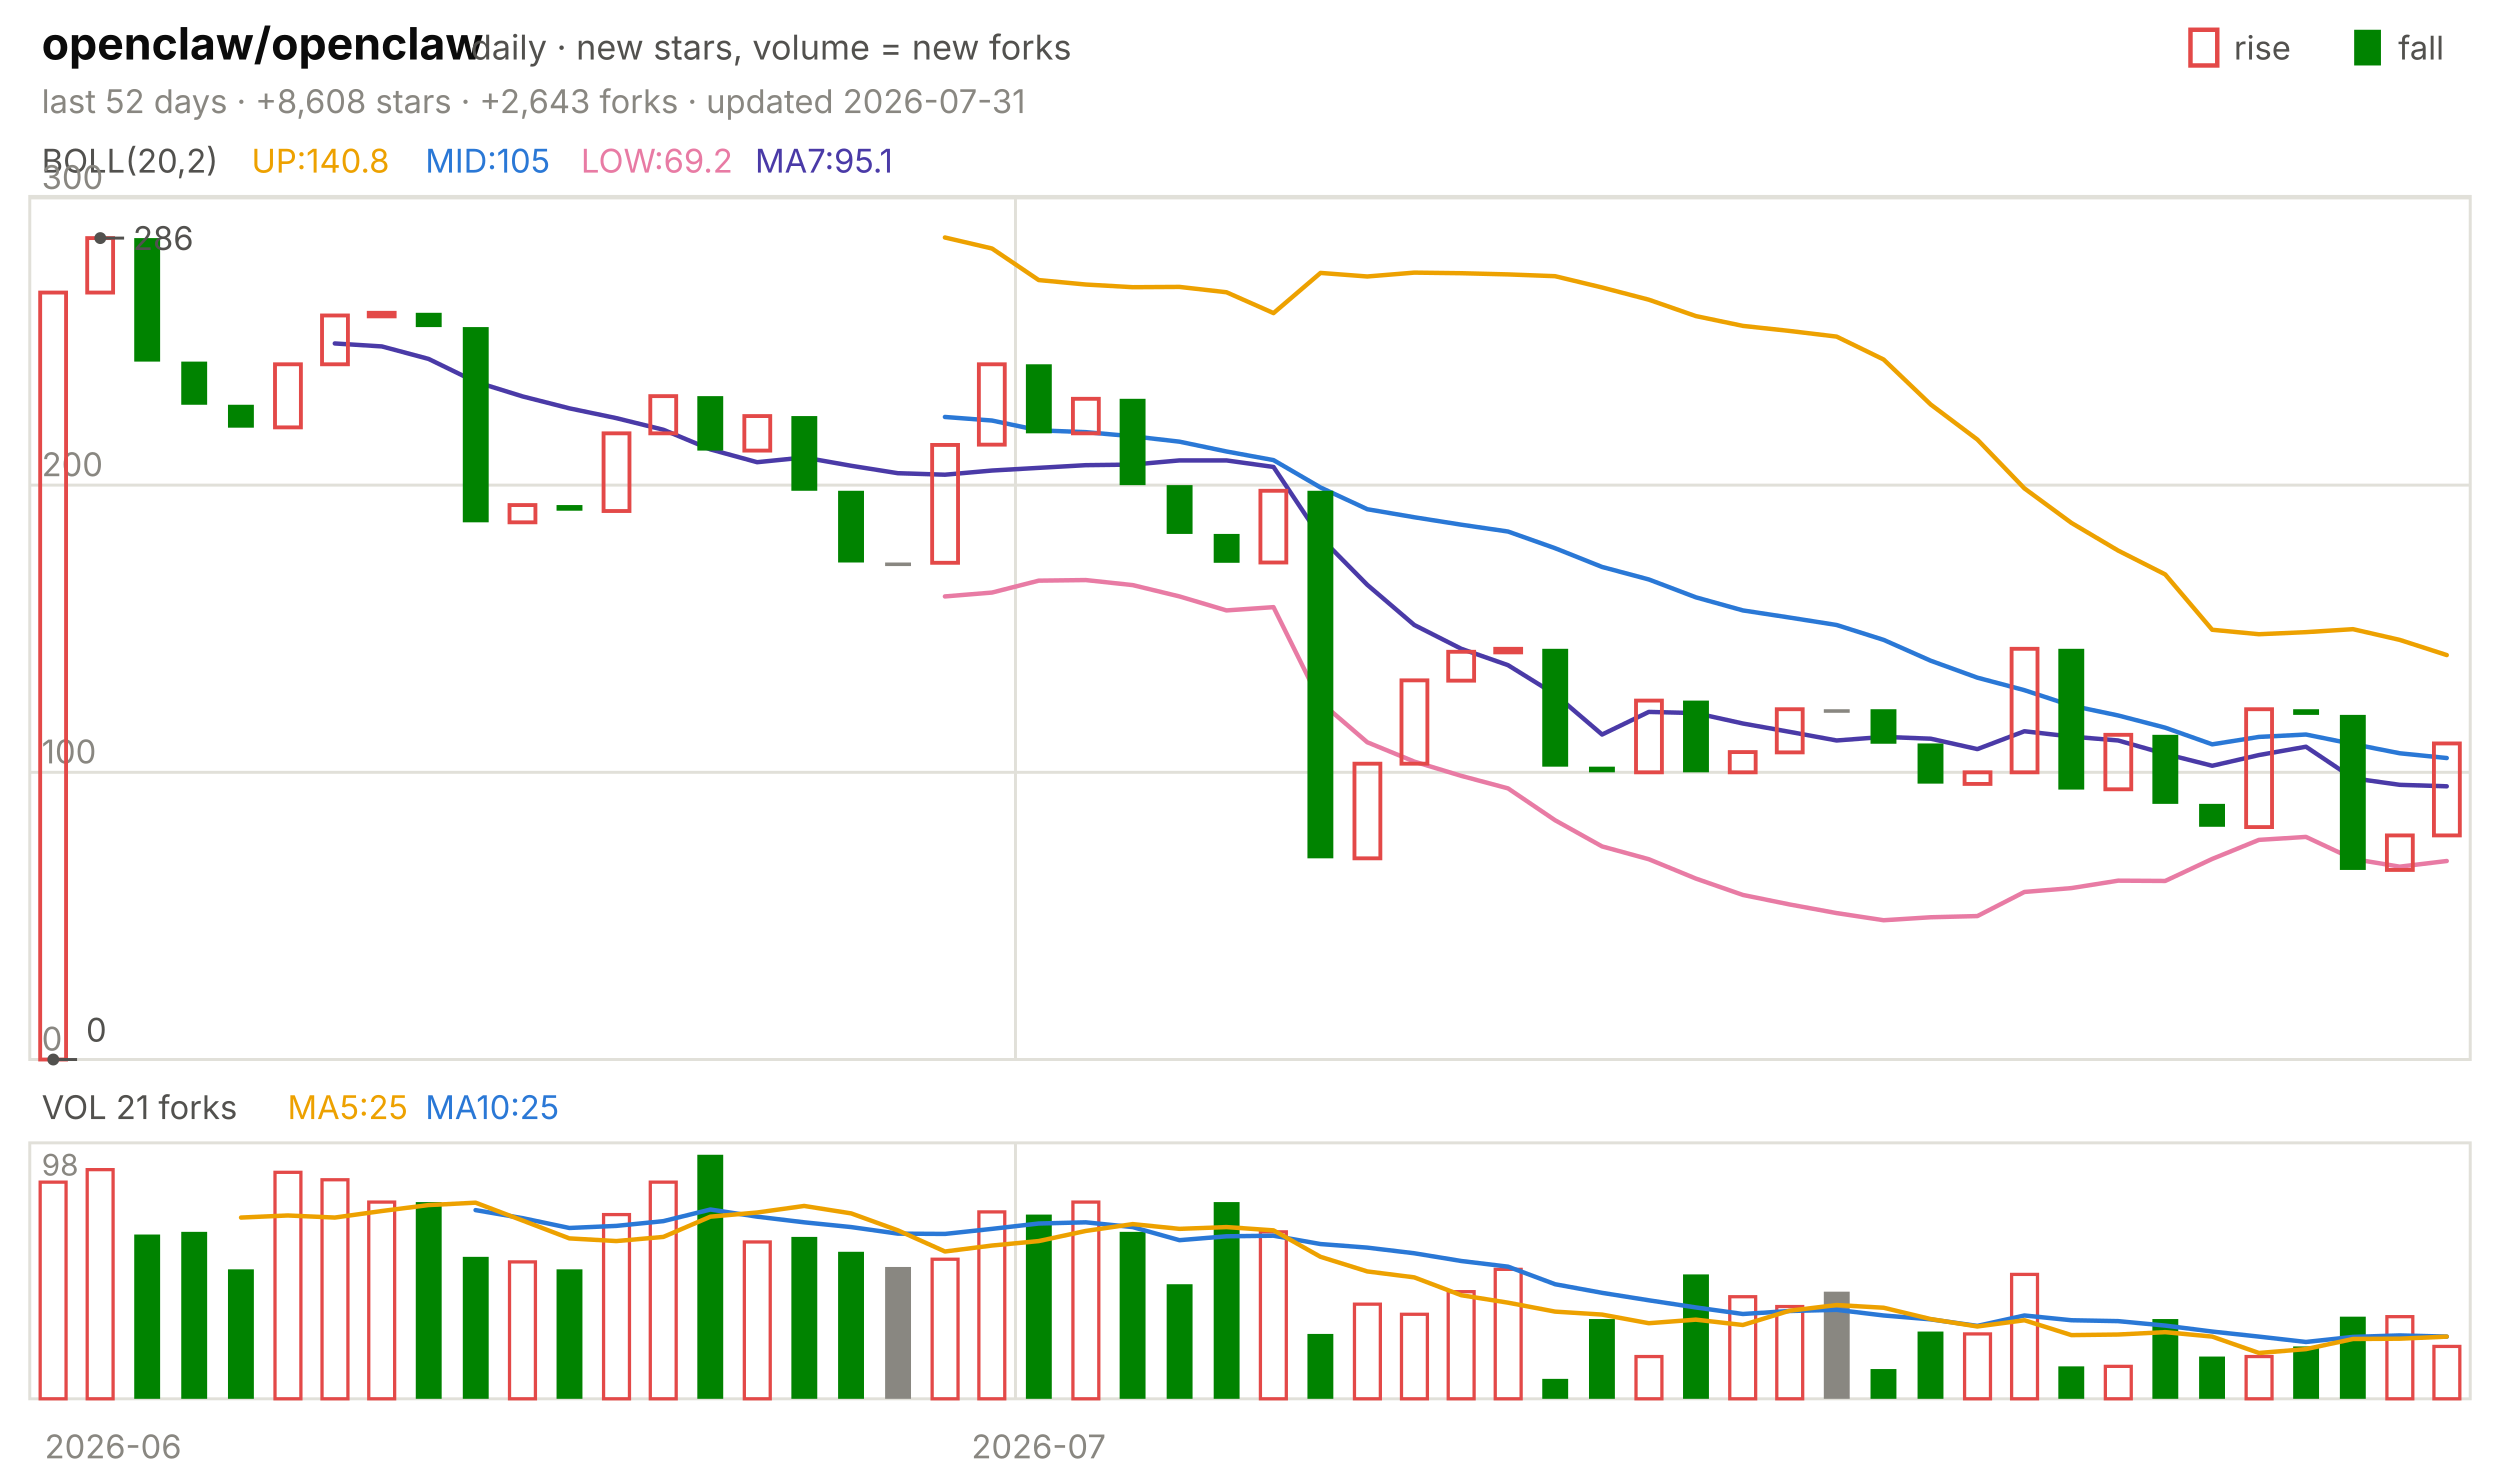
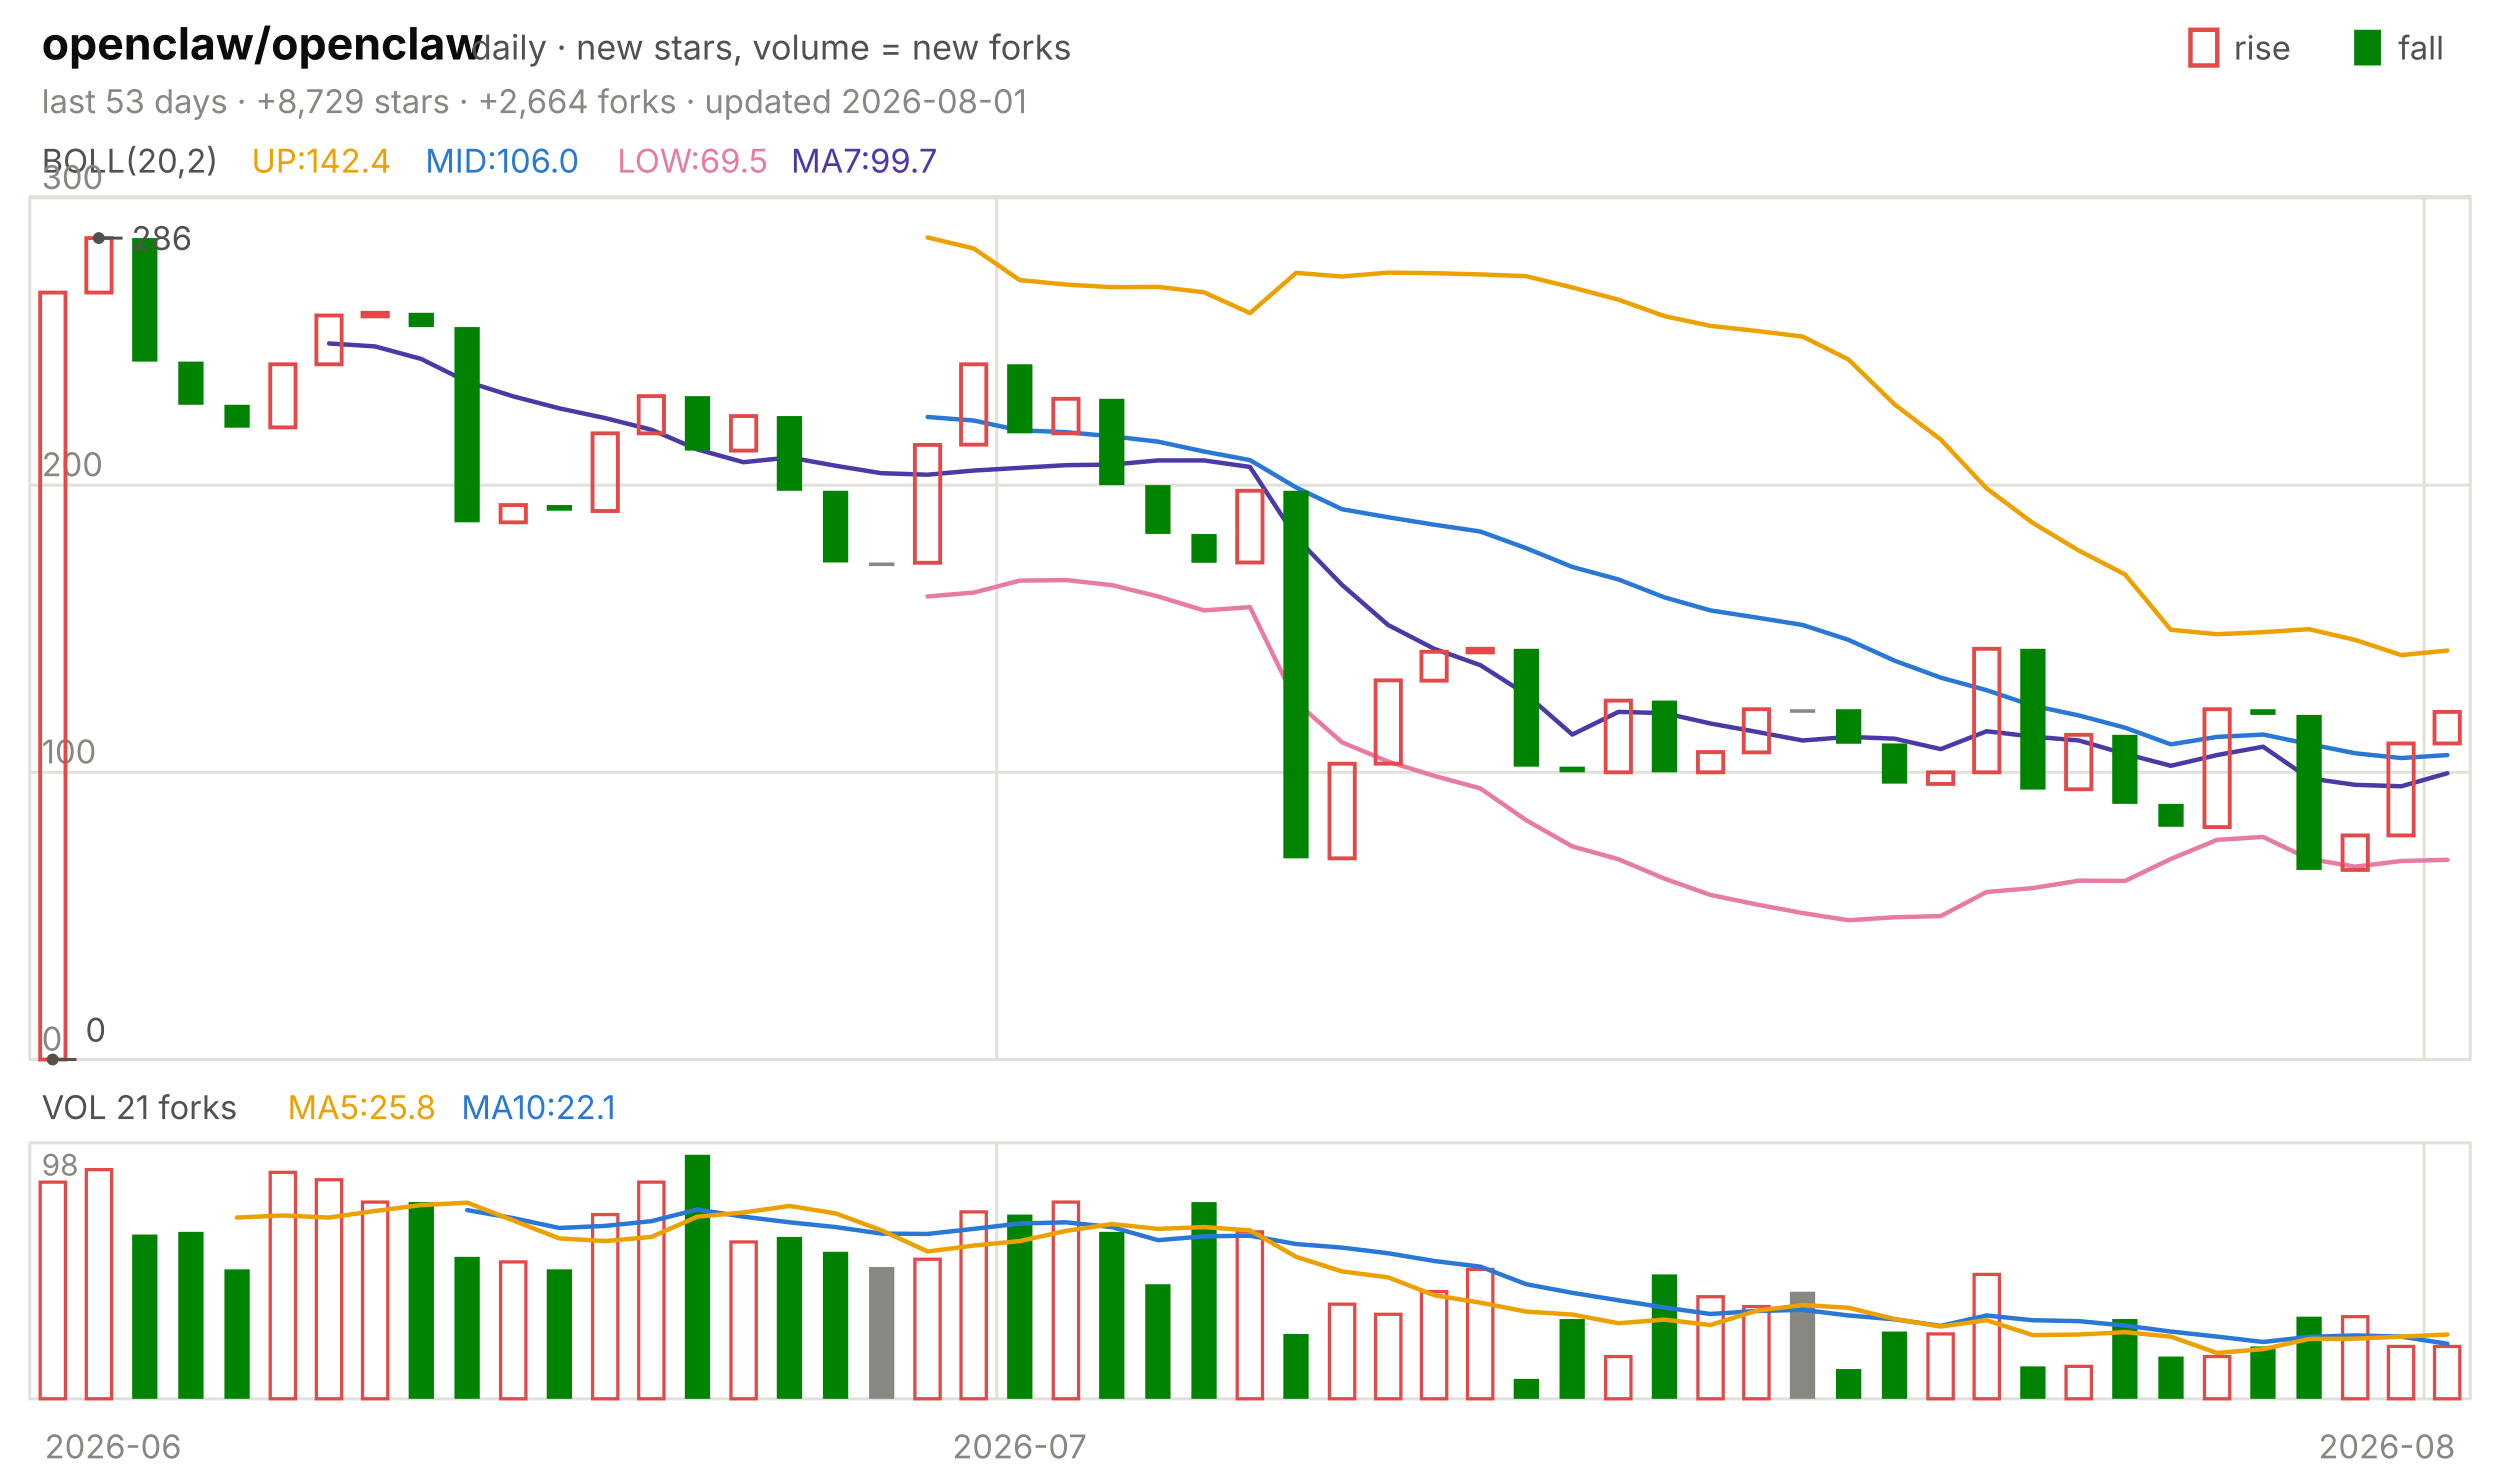
<svg xmlns="http://www.w3.org/2000/svg" viewBox="0 0 840 496" width="840" height="496" font-family="-apple-system,'Segoe UI',system-ui,sans-serif" role="img" aria-label="openclaw/openclaw candlestick chart">
  <text x="14.0" y="20.0" font-size="15" fill="#0b0b0b" font-weight="650">openclaw/openclaw</text>
  <text x="158.2" y="20.0" font-size="11.5" fill="#52514e">daily · new stars, volume = new forks</text>
  <text x="805.8" y="20.0" font-size="11.0" fill="#52514e">fall</text>
  <rect x="791" y="10" width="9" height="12" fill="#008300" />
  <text x="750.6" y="20.0" font-size="11.0" fill="#52514e">rise</text>
  <rect x="736" y="10" width="9" height="12" fill="none" stroke="#e34948" stroke-width="1.5" />
-   <text x="14.0" y="38.0" font-size="11.0" fill="#898781">last 52 days · +8,608 stars · +2,643 forks · updated 2026-07-31</text>
+   <text x="14.0" y="38.0" font-size="11.0" fill="#898781">last 53 days · +8,729 stars · +2,664 forks · updated 2026-08-01</text>
  <rect x="10" y="66" width="820" height="290" fill="none" stroke="#e1e0d9" />
  <rect x="10" y="384" width="820" height="86" fill="none" stroke="#e1e0d9" />
  <text x="38.0" y="490.0" font-size="11.0" fill="#898781" text-anchor="middle">2026-06</text>
-   <line x1="341.2" y1="66.0" x2="341.2" y2="356.0" stroke="#e1e0d9" stroke-width="1.0" />
-   <line x1="341.2" y1="384.0" x2="341.2" y2="470.0" stroke="#e1e0d9" stroke-width="1.0" />
-   <text x="349.0" y="490.0" font-size="11.0" fill="#898781" text-anchor="middle">2026-07</text>
+   <line x1="334.9" y1="66.0" x2="334.9" y2="356.0" stroke="#e1e0d9" stroke-width="1.0" />
+   <line x1="334.9" y1="384.0" x2="334.9" y2="470.0" stroke="#e1e0d9" stroke-width="1.0" />
+   <text x="342.6" y="490.0" font-size="11.0" fill="#898781" text-anchor="middle">2026-07</text>
+   <line x1="814.5" y1="66.0" x2="814.5" y2="356.0" stroke="#e1e0d9" stroke-width="1.0" />
+   <line x1="814.5" y1="384.0" x2="814.5" y2="470.0" stroke="#e1e0d9" stroke-width="1.0" />
+   <text x="802.0" y="490.0" font-size="11.0" fill="#898781" text-anchor="middle">2026-08</text>
  <text x="14.0" y="58.0" font-size="11.0" fill="#52514e">BOLL(20,2)</text>
-   <text x="84.5" y="58.0" font-size="11.0" fill="#eda100">UP:140.8</text>
-   <text x="142.9" y="58.0" font-size="11.0" fill="#2a78d6">MID:105</text>
-   <text x="195.2" y="58.0" font-size="11.0" fill="#e87ba4">LOW:69.2</text>
-   <text x="253.7" y="58.0" font-size="11.0" fill="#4a3aa7">MA7:95.1</text>
+   <text x="84.5" y="58.0" font-size="11.0" fill="#eda100">UP:142.4</text>
+   <text x="142.9" y="58.0" font-size="11.0" fill="#2a78d6">MID:106.0</text>
+   <text x="207.4" y="58.0" font-size="11.0" fill="#e87ba4">LOW:69.5</text>
+   <text x="265.8" y="58.0" font-size="11.0" fill="#4a3aa7">MA7:99.7</text>
  <line x1="10.0" y1="356.0" x2="830.0" y2="356.0" stroke="#e1e0d9" stroke-width="1.0" />
  <text x="14.0" y="353.0" font-size="11.0" fill="#898781">0</text>
  <line x1="10.0" y1="259.5" x2="830.0" y2="259.5" stroke="#e1e0d9" stroke-width="1.0" />
  <text x="14.0" y="256.5" font-size="11.0" fill="#898781">100</text>
  <line x1="10.0" y1="163.0" x2="830.0" y2="163.0" stroke="#e1e0d9" stroke-width="1.0" />
  <text x="14.0" y="160.0" font-size="11.0" fill="#898781">200</text>
  <line x1="10.0" y1="66.5" x2="830.0" y2="66.5" stroke="#e1e0d9" stroke-width="1.0" />
  <text x="14.0" y="63.5" font-size="11.0" fill="#898781">300</text>
-   <polyline points="317.5,79.8 333.3,83.5 349.0,94.1 364.8,95.6 380.6,96.5 396.3,96.4 412.1,98.2 427.9,105.2 443.7,91.7 459.4,92.9 475.2,91.6 491.0,91.8 506.7,92.2 522.5,92.8 538.3,96.6 554.0,100.7 569.8,106.2 585.6,109.5 601.3,111.2 617.1,113.1 632.9,120.8 648.7,135.9 664.4,147.7 680.2,164.1 696.0,175.7 711.7,185.0 727.5,193.0 743.3,211.6 759.0,213.1 774.8,212.4 790.6,211.4 806.3,215.0 822.1,220.1" fill="none" stroke="#eda100" stroke-width="1.5" stroke-linejoin="round" stroke-linecap="round" />
-   <polyline points="317.5,140.1 333.3,141.3 349.0,144.6 364.8,145.2 380.6,146.6 396.3,148.4 412.1,151.7 427.9,154.6 443.7,163.8 459.4,171.1 475.2,173.8 491.0,176.3 506.7,178.6 522.5,184.2 538.3,190.5 554.0,194.7 569.8,200.7 585.6,205.1 601.3,207.5 617.1,210.0 632.9,215.0 648.7,222.0 664.4,227.7 680.2,231.9 696.0,237.1 711.7,240.4 727.5,244.5 743.3,250.1 759.0,247.6 774.8,246.8 790.6,250.0 806.3,253.1 822.1,254.7" fill="none" stroke="#2a78d6" stroke-width="1.5" stroke-linejoin="round" stroke-linecap="round" />
-   <polyline points="317.5,200.4 333.3,199.1 349.0,195.1 364.8,194.9 380.6,196.6 396.3,200.4 412.1,205.1 427.9,204.0 443.7,235.9 459.4,249.4 475.2,255.9 491.0,260.7 506.7,264.9 522.5,275.6 538.3,284.4 554.0,288.7 569.8,295.2 585.6,300.7 601.3,303.9 617.1,306.8 632.9,309.2 648.7,308.2 664.4,307.8 680.2,299.7 696.0,298.4 711.7,295.9 727.5,296.0 743.3,288.6 759.0,282.2 774.8,281.2 790.6,288.6 806.3,291.2 822.1,289.3" fill="none" stroke="#e87ba4" stroke-width="1.5" stroke-linejoin="round" stroke-linecap="round" />
-   <polyline points="112.5,115.4 128.3,116.4 144.0,120.6 159.8,128.3 175.6,133.2 191.3,137.2 207.1,140.5 222.9,144.4 238.7,151.0 254.4,155.3 270.2,153.7 286.0,156.5 301.7,159.0 317.5,159.5 333.3,158.1 349.0,157.2 364.8,156.3 380.6,156.1 396.3,154.7 412.1,154.7 427.9,156.9 443.7,180.6 459.4,196.5 475.2,210.0 491.0,218.0 506.7,223.5 522.5,233.3 538.3,246.8 554.0,239.2 569.8,239.6 585.6,243.1 601.3,245.9 617.1,248.8 632.9,247.6 648.7,248.2 664.4,251.7 680.2,245.7 696.0,247.5 711.7,248.8 727.5,253.3 743.3,257.3 759.0,253.7 774.8,250.9 790.6,261.5 806.3,263.7 822.1,264.2" fill="none" stroke="#4a3aa7" stroke-width="1.5" stroke-linejoin="round" stroke-linecap="round" />
-   <rect x="13.5" y="98.3" width="8.7" height="257.7" fill="none" stroke="#e34948" stroke-width="1.3" />
-   <rect x="29.3" y="80.0" width="8.7" height="18.3" fill="none" stroke="#e34948" stroke-width="1.3" />
-   <rect x="45.1" y="80.0" width="8.7" height="41.5" fill="#008300" />
-   <rect x="60.9" y="121.5" width="8.7" height="14.5" fill="#008300" />
-   <rect x="76.6" y="136.0" width="8.7" height="7.7" fill="#008300" />
-   <rect x="92.4" y="122.4" width="8.7" height="21.2" fill="none" stroke="#e34948" stroke-width="1.3" />
-   <rect x="108.2" y="106.0" width="8.7" height="16.4" fill="none" stroke="#e34948" stroke-width="1.3" />
-   <rect x="123.9" y="105.1" width="8.7" height="1.2" fill="none" stroke="#e34948" stroke-width="1.3" />
-   <rect x="139.7" y="105.1" width="8.7" height="4.8" fill="#008300" />
-   <rect x="155.5" y="109.9" width="8.7" height="65.6" fill="#008300" />
-   <rect x="171.2" y="169.7" width="8.7" height="5.8" fill="none" stroke="#e34948" stroke-width="1.3" />
-   <rect x="187.0" y="169.7" width="8.7" height="1.9" fill="#008300" />
-   <rect x="202.8" y="145.6" width="8.7" height="26.1" fill="none" stroke="#e34948" stroke-width="1.3" />
-   <rect x="218.5" y="133.1" width="8.7" height="12.5" fill="none" stroke="#e34948" stroke-width="1.3" />
-   <rect x="234.3" y="133.1" width="8.7" height="18.3" fill="#008300" />
-   <rect x="250.1" y="139.8" width="8.7" height="11.6" fill="none" stroke="#e34948" stroke-width="1.3" />
-   <rect x="265.9" y="139.8" width="8.7" height="25.1" fill="#008300" />
-   <rect x="281.6" y="164.9" width="8.7" height="24.1" fill="#008300" />
-   <rect x="297.4" y="189.0" width="8.7" height="1.2" fill="#898781" />
-   <rect x="313.2" y="149.5" width="8.7" height="39.6" fill="none" stroke="#e34948" stroke-width="1.3" />
-   <rect x="328.9" y="122.4" width="8.7" height="27.0" fill="none" stroke="#e34948" stroke-width="1.3" />
-   <rect x="344.7" y="122.4" width="8.7" height="23.2" fill="#008300" />
-   <rect x="360.5" y="134.0" width="8.7" height="11.6" fill="none" stroke="#e34948" stroke-width="1.3" />
-   <rect x="376.2" y="134.0" width="8.7" height="29.0" fill="#008300" />
-   <rect x="392.0" y="163.0" width="8.7" height="16.4" fill="#008300" />
-   <rect x="407.8" y="179.4" width="8.7" height="9.7" fill="#008300" />
-   <rect x="423.5" y="164.9" width="8.7" height="24.1" fill="none" stroke="#e34948" stroke-width="1.3" />
-   <rect x="439.3" y="164.9" width="8.7" height="123.5" fill="#008300" />
-   <rect x="455.1" y="256.6" width="8.7" height="31.8" fill="none" stroke="#e34948" stroke-width="1.3" />
-   <rect x="470.9" y="228.6" width="8.7" height="28.0" fill="none" stroke="#e34948" stroke-width="1.3" />
-   <rect x="486.6" y="219.0" width="8.7" height="9.7" fill="none" stroke="#e34948" stroke-width="1.3" />
-   <rect x="502.4" y="218.0" width="8.7" height="1.2" fill="none" stroke="#e34948" stroke-width="1.3" />
-   <rect x="518.2" y="218.0" width="8.7" height="39.6" fill="#008300" />
-   <rect x="533.9" y="257.6" width="8.7" height="1.9" fill="#008300" />
-   <rect x="549.7" y="235.4" width="8.7" height="24.1" fill="none" stroke="#e34948" stroke-width="1.3" />
-   <rect x="565.5" y="235.4" width="8.7" height="24.1" fill="#008300" />
-   <rect x="581.2" y="252.7" width="8.7" height="6.8" fill="none" stroke="#e34948" stroke-width="1.3" />
-   <rect x="597.0" y="238.3" width="8.7" height="14.5" fill="none" stroke="#e34948" stroke-width="1.3" />
-   <rect x="612.8" y="238.3" width="8.7" height="1.2" fill="#898781" />
-   <rect x="628.5" y="238.3" width="8.7" height="11.6" fill="#008300" />
-   <rect x="644.3" y="249.8" width="8.7" height="13.5" fill="#008300" />
-   <rect x="660.1" y="259.5" width="8.7" height="3.9" fill="none" stroke="#e34948" stroke-width="1.3" />
-   <rect x="675.9" y="218.0" width="8.7" height="41.5" fill="none" stroke="#e34948" stroke-width="1.3" />
-   <rect x="691.6" y="218.0" width="8.7" height="47.3" fill="#008300" />
-   <rect x="707.4" y="246.9" width="8.7" height="18.3" fill="none" stroke="#e34948" stroke-width="1.3" />
-   <rect x="723.2" y="246.9" width="8.7" height="23.2" fill="#008300" />
-   <rect x="738.9" y="270.1" width="8.7" height="7.7" fill="#008300" />
-   <rect x="754.7" y="238.3" width="8.7" height="39.6" fill="none" stroke="#e34948" stroke-width="1.3" />
-   <rect x="770.5" y="238.3" width="8.7" height="1.9" fill="#008300" />
-   <rect x="786.2" y="240.2" width="8.7" height="52.1" fill="#008300" />
-   <rect x="802.0" y="280.7" width="8.7" height="11.6" fill="none" stroke="#e34948" stroke-width="1.3" />
-   <rect x="817.8" y="249.8" width="8.7" height="30.9" fill="none" stroke="#e34948" stroke-width="1.3" />
-   <circle cx="33.7" cy="80.0" r="2" fill="#52514e" />
-   <line x1="33.7" y1="80.0" x2="41.7" y2="80.0" stroke="#52514e" stroke-width="1.0" />
-   <text x="44.7" y="84.0" font-size="11.0" fill="#52514e">286</text>
-   <circle cx="17.9" cy="356.0" r="2" fill="#52514e" />
-   <line x1="17.9" y1="356.0" x2="25.9" y2="356.0" stroke="#52514e" stroke-width="1.0" />
-   <text x="28.9" y="350.0" font-size="11.0" fill="#52514e">0</text>
+   <polyline points="311.7,79.8 327.2,83.5 342.6,94.1 358.1,95.6 373.6,96.5 389.1,96.4 404.5,98.2 420.0,105.2 435.5,91.7 450.9,92.9 466.4,91.6 481.9,91.8 497.4,92.2 512.8,92.8 528.3,96.6 543.8,100.7 559.2,106.2 574.7,109.5 590.2,111.2 605.7,113.1 621.1,120.8 636.6,135.9 652.1,147.7 667.5,164.1 683.0,175.7 698.5,185.0 714.0,193.0 729.4,211.6 744.9,213.1 760.4,212.4 775.8,211.4 791.3,215.0 806.8,220.1 822.3,218.6" fill="none" stroke="#eda100" stroke-width="1.5" stroke-linejoin="round" stroke-linecap="round" />
+   <polyline points="311.7,140.1 327.2,141.3 342.6,144.6 358.1,145.2 373.6,146.6 389.1,148.4 404.5,151.7 420.0,154.6 435.5,163.8 450.9,171.1 466.4,173.8 481.9,176.3 497.4,178.6 512.8,184.2 528.3,190.5 543.8,194.7 559.2,200.7 574.7,205.1 590.2,207.5 605.7,210.0 621.1,215.0 636.6,222.0 652.1,227.7 667.5,231.9 683.0,237.1 698.5,240.4 714.0,244.5 729.4,250.1 744.9,247.6 760.4,246.8 775.8,250.0 791.3,253.1 806.8,254.7 822.3,253.7" fill="none" stroke="#2a78d6" stroke-width="1.5" stroke-linejoin="round" stroke-linecap="round" />
+   <polyline points="311.7,200.4 327.2,199.1 342.6,195.1 358.1,194.9 373.6,196.6 389.1,200.4 404.5,205.1 420.0,204.0 435.5,235.9 450.9,249.4 466.4,255.9 481.9,260.7 497.4,264.9 512.8,275.6 528.3,284.4 543.8,288.7 559.2,295.2 574.7,300.7 590.2,303.9 605.7,306.8 621.1,309.2 636.6,308.2 652.1,307.8 667.5,299.7 683.0,298.4 698.5,295.9 714.0,296.0 729.4,288.6 744.9,282.2 760.4,281.2 775.8,288.6 791.3,291.2 806.8,289.3 822.3,288.9" fill="none" stroke="#e87ba4" stroke-width="1.5" stroke-linejoin="round" stroke-linecap="round" />
+   <polyline points="110.6,115.4 126.0,116.4 141.5,120.6 157.0,128.3 172.5,133.2 187.9,137.2 203.4,140.5 218.9,144.4 234.3,151.0 249.8,155.3 265.3,153.7 280.8,156.5 296.2,159.0 311.7,159.5 327.2,158.1 342.6,157.2 358.1,156.3 373.6,156.1 389.1,154.7 404.5,154.7 420.0,156.9 435.5,180.6 450.9,196.5 466.4,210.0 481.9,218.0 497.4,223.5 512.8,233.3 528.3,246.8 543.8,239.2 559.2,239.6 574.7,243.1 590.2,245.9 605.7,248.8 621.1,247.6 636.6,248.2 652.1,251.7 667.5,245.7 683.0,247.5 698.5,248.8 714.0,253.3 729.4,257.3 744.9,253.7 760.4,250.9 775.8,261.5 791.3,263.7 806.8,264.2 822.3,259.8" fill="none" stroke="#4a3aa7" stroke-width="1.5" stroke-linejoin="round" stroke-linecap="round" />
+   <rect x="13.5" y="98.3" width="8.5" height="257.7" fill="none" stroke="#e34948" stroke-width="1.3" />
+   <rect x="29.0" y="80.0" width="8.5" height="18.3" fill="none" stroke="#e34948" stroke-width="1.3" />
+   <rect x="44.4" y="80.0" width="8.5" height="41.5" fill="#008300" />
+   <rect x="59.9" y="121.5" width="8.5" height="14.5" fill="#008300" />
+   <rect x="75.4" y="136.0" width="8.5" height="7.7" fill="#008300" />
+   <rect x="90.8" y="122.4" width="8.5" height="21.2" fill="none" stroke="#e34948" stroke-width="1.3" />
+   <rect x="106.3" y="106.0" width="8.5" height="16.4" fill="none" stroke="#e34948" stroke-width="1.3" />
+   <rect x="121.8" y="105.1" width="8.5" height="1.2" fill="none" stroke="#e34948" stroke-width="1.3" />
+   <rect x="137.3" y="105.1" width="8.5" height="4.8" fill="#008300" />
+   <rect x="152.7" y="109.9" width="8.5" height="65.6" fill="#008300" />
+   <rect x="168.2" y="169.7" width="8.5" height="5.8" fill="none" stroke="#e34948" stroke-width="1.3" />
+   <rect x="183.7" y="169.7" width="8.5" height="1.9" fill="#008300" />
+   <rect x="199.1" y="145.6" width="8.5" height="26.1" fill="none" stroke="#e34948" stroke-width="1.3" />
+   <rect x="214.6" y="133.1" width="8.5" height="12.5" fill="none" stroke="#e34948" stroke-width="1.3" />
+   <rect x="230.1" y="133.1" width="8.5" height="18.3" fill="#008300" />
+   <rect x="245.6" y="139.8" width="8.5" height="11.6" fill="none" stroke="#e34948" stroke-width="1.3" />
+   <rect x="261.0" y="139.8" width="8.5" height="25.1" fill="#008300" />
+   <rect x="276.5" y="164.9" width="8.5" height="24.1" fill="#008300" />
+   <rect x="292.0" y="189.0" width="8.5" height="1.2" fill="#898781" />
+   <rect x="307.4" y="149.5" width="8.5" height="39.6" fill="none" stroke="#e34948" stroke-width="1.3" />
+   <rect x="322.9" y="122.4" width="8.5" height="27.0" fill="none" stroke="#e34948" stroke-width="1.3" />
+   <rect x="338.4" y="122.4" width="8.5" height="23.2" fill="#008300" />
+   <rect x="353.9" y="134.0" width="8.5" height="11.6" fill="none" stroke="#e34948" stroke-width="1.3" />
+   <rect x="369.3" y="134.0" width="8.5" height="29.0" fill="#008300" />
+   <rect x="384.8" y="163.0" width="8.5" height="16.4" fill="#008300" />
+   <rect x="400.3" y="179.4" width="8.5" height="9.7" fill="#008300" />
+   <rect x="415.7" y="164.9" width="8.5" height="24.1" fill="none" stroke="#e34948" stroke-width="1.3" />
+   <rect x="431.2" y="164.9" width="8.5" height="123.5" fill="#008300" />
+   <rect x="446.7" y="256.6" width="8.5" height="31.8" fill="none" stroke="#e34948" stroke-width="1.3" />
+   <rect x="462.2" y="228.6" width="8.5" height="28.0" fill="none" stroke="#e34948" stroke-width="1.3" />
+   <rect x="477.6" y="219.0" width="8.5" height="9.7" fill="none" stroke="#e34948" stroke-width="1.3" />
+   <rect x="493.1" y="218.0" width="8.5" height="1.2" fill="none" stroke="#e34948" stroke-width="1.3" />
+   <rect x="508.6" y="218.0" width="8.5" height="39.6" fill="#008300" />
+   <rect x="524.0" y="257.6" width="8.5" height="1.9" fill="#008300" />
+   <rect x="539.5" y="235.4" width="8.5" height="24.1" fill="none" stroke="#e34948" stroke-width="1.3" />
+   <rect x="555.0" y="235.4" width="8.5" height="24.1" fill="#008300" />
+   <rect x="570.5" y="252.7" width="8.5" height="6.8" fill="none" stroke="#e34948" stroke-width="1.3" />
+   <rect x="585.9" y="238.3" width="8.5" height="14.5" fill="none" stroke="#e34948" stroke-width="1.3" />
+   <rect x="601.4" y="238.3" width="8.5" height="1.2" fill="#898781" />
+   <rect x="616.9" y="238.3" width="8.5" height="11.6" fill="#008300" />
+   <rect x="632.3" y="249.8" width="8.5" height="13.5" fill="#008300" />
+   <rect x="647.8" y="259.5" width="8.5" height="3.9" fill="none" stroke="#e34948" stroke-width="1.3" />
+   <rect x="663.3" y="218.0" width="8.5" height="41.5" fill="none" stroke="#e34948" stroke-width="1.3" />
+   <rect x="678.8" y="218.0" width="8.5" height="47.3" fill="#008300" />
+   <rect x="694.2" y="246.9" width="8.5" height="18.3" fill="none" stroke="#e34948" stroke-width="1.3" />
+   <rect x="709.7" y="246.9" width="8.5" height="23.2" fill="#008300" />
+   <rect x="725.2" y="270.1" width="8.5" height="7.7" fill="#008300" />
+   <rect x="740.7" y="238.3" width="8.5" height="39.6" fill="none" stroke="#e34948" stroke-width="1.3" />
+   <rect x="756.1" y="238.3" width="8.5" height="1.9" fill="#008300" />
+   <rect x="771.6" y="240.2" width="8.5" height="52.1" fill="#008300" />
+   <rect x="787.1" y="280.7" width="8.5" height="11.6" fill="none" stroke="#e34948" stroke-width="1.3" />
+   <rect x="802.5" y="249.8" width="8.5" height="30.9" fill="none" stroke="#e34948" stroke-width="1.3" />
+   <rect x="818.0" y="239.2" width="8.5" height="10.6" fill="none" stroke="#e34948" stroke-width="1.3" />
+   <circle cx="33.2" cy="80.0" r="2" fill="#52514e" />
+   <line x1="33.2" y1="80.0" x2="41.2" y2="80.0" stroke="#52514e" stroke-width="1.0" />
+   <text x="44.2" y="84.0" font-size="11.0" fill="#52514e">286</text>
+   <circle cx="17.7" cy="356.0" r="2" fill="#52514e" />
+   <line x1="17.7" y1="356.0" x2="25.7" y2="356.0" stroke="#52514e" stroke-width="1.0" />
+   <text x="28.7" y="350.0" font-size="11.0" fill="#52514e">0</text>
  <text x="14.0" y="376.0" font-size="11.0" fill="#52514e">VOL 21 forks</text>
-   <text x="96.6" y="376.0" font-size="11.0" fill="#eda100">MA5:25</text>
-   <text x="142.9" y="376.0" font-size="11.0" fill="#2a78d6">MA10:25</text>
+   <text x="96.6" y="376.0" font-size="11.0" fill="#eda100">MA5:25.8</text>
+   <text x="155.0" y="376.0" font-size="11.0" fill="#2a78d6">MA10:22.1</text>
  <text x="14.0" y="395.0" font-size="10" fill="#898781">98</text>
-   <rect x="13.5" y="397.2" width="8.7" height="72.8" fill="none" stroke="#e34948" stroke-width="1.1" />
-   <rect x="29.3" y="393.0" width="8.7" height="77.0" fill="none" stroke="#e34948" stroke-width="1.1" />
-   <rect x="45.1" y="414.8" width="8.7" height="55.2" fill="#008300" />
-   <rect x="60.9" y="413.9" width="8.7" height="56.1" fill="#008300" />
-   <rect x="76.6" y="426.5" width="8.7" height="43.5" fill="#008300" />
-   <rect x="92.4" y="393.9" width="8.7" height="76.1" fill="none" stroke="#e34948" stroke-width="1.1" />
-   <rect x="108.2" y="396.4" width="8.7" height="73.6" fill="none" stroke="#e34948" stroke-width="1.1" />
-   <rect x="123.9" y="403.9" width="8.7" height="66.1" fill="none" stroke="#e34948" stroke-width="1.1" />
-   <rect x="139.7" y="403.9" width="8.7" height="66.1" fill="#008300" />
-   <rect x="155.5" y="422.3" width="8.7" height="47.7" fill="#008300" />
-   <rect x="171.2" y="424.0" width="8.7" height="46.0" fill="none" stroke="#e34948" stroke-width="1.1" />
-   <rect x="187.0" y="426.5" width="8.7" height="43.5" fill="#008300" />
-   <rect x="202.8" y="408.1" width="8.7" height="61.9" fill="none" stroke="#e34948" stroke-width="1.1" />
-   <rect x="218.5" y="397.2" width="8.7" height="72.8" fill="none" stroke="#e34948" stroke-width="1.1" />
-   <rect x="234.3" y="388.0" width="8.7" height="82.0" fill="#008300" />
-   <rect x="250.1" y="417.3" width="8.7" height="52.7" fill="none" stroke="#e34948" stroke-width="1.1" />
-   <rect x="265.9" y="415.6" width="8.7" height="54.4" fill="#008300" />
-   <rect x="281.6" y="420.6" width="8.7" height="49.4" fill="#008300" />
-   <rect x="297.4" y="425.7" width="8.7" height="44.3" fill="#898781" />
-   <rect x="313.2" y="423.1" width="8.7" height="46.9" fill="none" stroke="#e34948" stroke-width="1.1" />
-   <rect x="328.9" y="407.2" width="8.7" height="62.8" fill="none" stroke="#e34948" stroke-width="1.1" />
-   <rect x="344.7" y="408.1" width="8.7" height="61.9" fill="#008300" />
-   <rect x="360.5" y="403.9" width="8.7" height="66.1" fill="none" stroke="#e34948" stroke-width="1.1" />
-   <rect x="376.2" y="413.9" width="8.7" height="56.1" fill="#008300" />
-   <rect x="392.0" y="431.5" width="8.7" height="38.5" fill="#008300" />
-   <rect x="407.8" y="403.9" width="8.7" height="66.1" fill="#008300" />
-   <rect x="423.5" y="413.9" width="8.7" height="56.1" fill="none" stroke="#e34948" stroke-width="1.1" />
-   <rect x="439.3" y="448.2" width="8.7" height="21.8" fill="#008300" />
-   <rect x="455.1" y="438.2" width="8.7" height="31.8" fill="none" stroke="#e34948" stroke-width="1.1" />
-   <rect x="470.9" y="441.6" width="8.7" height="28.4" fill="none" stroke="#e34948" stroke-width="1.1" />
-   <rect x="486.6" y="434.0" width="8.7" height="36.0" fill="none" stroke="#e34948" stroke-width="1.1" />
-   <rect x="502.4" y="426.5" width="8.7" height="43.5" fill="none" stroke="#e34948" stroke-width="1.1" />
-   <rect x="518.2" y="463.3" width="8.7" height="6.7" fill="#008300" />
-   <rect x="533.9" y="443.2" width="8.7" height="26.8" fill="#008300" />
-   <rect x="549.7" y="455.8" width="8.7" height="14.2" fill="none" stroke="#e34948" stroke-width="1.1" />
-   <rect x="565.5" y="428.2" width="8.7" height="41.8" fill="#008300" />
-   <rect x="581.2" y="435.7" width="8.7" height="34.3" fill="none" stroke="#e34948" stroke-width="1.1" />
-   <rect x="597.0" y="439.0" width="8.7" height="31.0" fill="none" stroke="#e34948" stroke-width="1.1" />
-   <rect x="612.8" y="434.0" width="8.7" height="36.0" fill="#898781" />
-   <rect x="628.5" y="460.0" width="8.7" height="10.0" fill="#008300" />
-   <rect x="644.3" y="447.4" width="8.7" height="22.6" fill="#008300" />
-   <rect x="660.1" y="448.2" width="8.7" height="21.8" fill="none" stroke="#e34948" stroke-width="1.1" />
-   <rect x="675.9" y="428.2" width="8.7" height="41.8" fill="none" stroke="#e34948" stroke-width="1.1" />
-   <rect x="691.6" y="459.1" width="8.7" height="10.9" fill="#008300" />
-   <rect x="707.4" y="459.1" width="8.7" height="10.9" fill="none" stroke="#e34948" stroke-width="1.1" />
-   <rect x="723.2" y="443.2" width="8.7" height="26.8" fill="#008300" />
-   <rect x="738.9" y="455.8" width="8.7" height="14.2" fill="#008300" />
-   <rect x="754.7" y="455.8" width="8.7" height="14.2" fill="none" stroke="#e34948" stroke-width="1.1" />
-   <rect x="770.5" y="452.4" width="8.7" height="17.6" fill="#008300" />
-   <rect x="786.2" y="442.4" width="8.7" height="27.6" fill="#008300" />
-   <rect x="802.0" y="442.4" width="8.7" height="27.6" fill="none" stroke="#e34948" stroke-width="1.1" />
-   <rect x="817.8" y="452.4" width="8.7" height="17.6" fill="none" stroke="#e34948" stroke-width="1.1" />
-   <polyline points="159.8,406.6 175.6,409.3 191.3,412.6 207.1,411.9 222.9,410.3 238.7,406.4 254.4,408.8 270.2,410.7 286.0,412.3 301.7,414.5 317.5,414.6 333.3,412.9 349.0,411.1 364.8,410.7 380.6,412.3 396.3,416.7 412.1,415.4 427.9,415.2 443.7,418.0 459.4,419.2 475.2,421.1 491.0,423.7 506.7,425.6 522.5,431.5 538.3,434.4 554.0,436.9 569.8,439.3 585.6,441.5 601.3,440.5 617.1,440.1 632.9,442.0 648.7,443.3 664.4,445.5 680.2,442.0 696.0,443.6 711.7,443.9 727.5,445.4 743.3,447.4 759.0,449.1 774.8,450.9 790.6,449.2 806.3,448.7 822.1,449.1" fill="none" stroke="#2a78d6" stroke-width="1.5" stroke-linejoin="round" stroke-linecap="round" />
-   <polyline points="81.0,409.1 96.7,408.4 112.5,409.1 128.3,406.9 144.0,404.9 159.8,404.1 175.6,410.1 191.3,416.1 207.1,417.0 222.9,415.6 238.7,408.8 254.4,407.4 270.2,405.2 286.0,407.7 301.7,413.4 317.5,420.5 333.3,418.5 349.0,417.0 364.8,413.6 380.6,411.3 396.3,412.9 412.1,412.3 427.9,413.4 443.7,422.3 459.4,427.2 475.2,429.2 491.0,435.2 506.7,437.7 522.5,440.7 538.3,441.7 554.0,444.6 569.8,443.4 585.6,445.2 601.3,440.4 617.1,438.5 632.9,439.4 648.7,443.2 664.4,445.7 680.2,443.6 696.0,448.6 711.7,448.4 727.5,447.6 743.3,449.1 759.0,454.6 774.8,453.3 790.6,449.9 806.3,449.8 822.1,449.1" fill="none" stroke="#eda100" stroke-width="1.5" stroke-linejoin="round" stroke-linecap="round" />
+   <rect x="13.5" y="397.2" width="8.5" height="72.8" fill="none" stroke="#e34948" stroke-width="1.1" />
+   <rect x="29.0" y="393.0" width="8.5" height="77.0" fill="none" stroke="#e34948" stroke-width="1.1" />
+   <rect x="44.4" y="414.8" width="8.5" height="55.2" fill="#008300" />
+   <rect x="59.9" y="413.9" width="8.5" height="56.1" fill="#008300" />
+   <rect x="75.4" y="426.5" width="8.5" height="43.5" fill="#008300" />
+   <rect x="90.8" y="393.9" width="8.5" height="76.1" fill="none" stroke="#e34948" stroke-width="1.1" />
+   <rect x="106.3" y="396.4" width="8.5" height="73.6" fill="none" stroke="#e34948" stroke-width="1.1" />
+   <rect x="121.8" y="403.9" width="8.5" height="66.1" fill="none" stroke="#e34948" stroke-width="1.1" />
+   <rect x="137.3" y="403.9" width="8.5" height="66.1" fill="#008300" />
+   <rect x="152.7" y="422.3" width="8.5" height="47.7" fill="#008300" />
+   <rect x="168.2" y="424.0" width="8.5" height="46.0" fill="none" stroke="#e34948" stroke-width="1.1" />
+   <rect x="183.7" y="426.5" width="8.5" height="43.5" fill="#008300" />
+   <rect x="199.1" y="408.1" width="8.5" height="61.9" fill="none" stroke="#e34948" stroke-width="1.1" />
+   <rect x="214.6" y="397.2" width="8.5" height="72.8" fill="none" stroke="#e34948" stroke-width="1.1" />
+   <rect x="230.1" y="388.0" width="8.5" height="82.0" fill="#008300" />
+   <rect x="245.6" y="417.3" width="8.5" height="52.7" fill="none" stroke="#e34948" stroke-width="1.1" />
+   <rect x="261.0" y="415.6" width="8.5" height="54.4" fill="#008300" />
+   <rect x="276.5" y="420.6" width="8.5" height="49.4" fill="#008300" />
+   <rect x="292.0" y="425.7" width="8.5" height="44.3" fill="#898781" />
+   <rect x="307.4" y="423.1" width="8.5" height="46.9" fill="none" stroke="#e34948" stroke-width="1.1" />
+   <rect x="322.9" y="407.2" width="8.5" height="62.8" fill="none" stroke="#e34948" stroke-width="1.1" />
+   <rect x="338.4" y="408.1" width="8.5" height="61.9" fill="#008300" />
+   <rect x="353.9" y="403.9" width="8.5" height="66.1" fill="none" stroke="#e34948" stroke-width="1.1" />
+   <rect x="369.3" y="413.9" width="8.5" height="56.1" fill="#008300" />
+   <rect x="384.8" y="431.5" width="8.5" height="38.5" fill="#008300" />
+   <rect x="400.3" y="403.9" width="8.5" height="66.1" fill="#008300" />
+   <rect x="415.7" y="413.9" width="8.5" height="56.1" fill="none" stroke="#e34948" stroke-width="1.1" />
+   <rect x="431.2" y="448.2" width="8.5" height="21.8" fill="#008300" />
+   <rect x="446.7" y="438.2" width="8.5" height="31.8" fill="none" stroke="#e34948" stroke-width="1.1" />
+   <rect x="462.2" y="441.6" width="8.5" height="28.4" fill="none" stroke="#e34948" stroke-width="1.1" />
+   <rect x="477.6" y="434.0" width="8.5" height="36.0" fill="none" stroke="#e34948" stroke-width="1.1" />
+   <rect x="493.1" y="426.5" width="8.5" height="43.5" fill="none" stroke="#e34948" stroke-width="1.1" />
+   <rect x="508.6" y="463.3" width="8.5" height="6.7" fill="#008300" />
+   <rect x="524.0" y="443.2" width="8.5" height="26.8" fill="#008300" />
+   <rect x="539.5" y="455.8" width="8.5" height="14.2" fill="none" stroke="#e34948" stroke-width="1.1" />
+   <rect x="555.0" y="428.2" width="8.5" height="41.8" fill="#008300" />
+   <rect x="570.5" y="435.7" width="8.5" height="34.3" fill="none" stroke="#e34948" stroke-width="1.1" />
+   <rect x="585.9" y="439.0" width="8.5" height="31.0" fill="none" stroke="#e34948" stroke-width="1.1" />
+   <rect x="601.4" y="434.0" width="8.5" height="36.0" fill="#898781" />
+   <rect x="616.9" y="460.0" width="8.5" height="10.0" fill="#008300" />
+   <rect x="632.3" y="447.4" width="8.5" height="22.6" fill="#008300" />
+   <rect x="647.8" y="448.2" width="8.5" height="21.8" fill="none" stroke="#e34948" stroke-width="1.1" />
+   <rect x="663.3" y="428.2" width="8.5" height="41.8" fill="none" stroke="#e34948" stroke-width="1.1" />
+   <rect x="678.8" y="459.1" width="8.5" height="10.9" fill="#008300" />
+   <rect x="694.2" y="459.1" width="8.5" height="10.9" fill="none" stroke="#e34948" stroke-width="1.1" />
+   <rect x="709.7" y="443.2" width="8.5" height="26.8" fill="#008300" />
+   <rect x="725.2" y="455.8" width="8.5" height="14.2" fill="#008300" />
+   <rect x="740.7" y="455.8" width="8.5" height="14.2" fill="none" stroke="#e34948" stroke-width="1.1" />
+   <rect x="756.1" y="452.4" width="8.5" height="17.6" fill="#008300" />
+   <rect x="771.6" y="442.4" width="8.5" height="27.6" fill="#008300" />
+   <rect x="787.1" y="442.4" width="8.5" height="27.6" fill="none" stroke="#e34948" stroke-width="1.1" />
+   <rect x="802.5" y="452.4" width="8.5" height="17.6" fill="none" stroke="#e34948" stroke-width="1.1" />
+   <rect x="818.0" y="452.4" width="8.5" height="17.6" fill="none" stroke="#e34948" stroke-width="1.1" />
+   <polyline points="157.0,406.6 172.5,409.3 187.9,412.6 203.4,411.9 218.9,410.3 234.3,406.4 249.8,408.8 265.3,410.7 280.8,412.3 296.2,414.5 311.7,414.6 327.2,412.9 342.6,411.1 358.1,410.7 373.6,412.3 389.1,416.7 404.5,415.4 420.0,415.2 435.5,418.0 450.9,419.2 466.4,421.1 481.9,423.7 497.4,425.6 512.8,431.5 528.3,434.4 543.8,436.9 559.2,439.3 574.7,441.5 590.2,440.5 605.7,440.1 621.1,442.0 636.6,443.3 652.1,445.5 667.5,442.0 683.0,443.6 698.5,443.9 714.0,445.4 729.4,447.4 744.9,449.1 760.4,450.9 775.8,449.2 791.3,448.7 806.8,449.1 822.3,451.5" fill="none" stroke="#2a78d6" stroke-width="1.5" stroke-linejoin="round" stroke-linecap="round" />
+   <polyline points="79.6,409.1 95.1,408.4 110.6,409.1 126.0,406.9 141.5,404.9 157.0,404.1 172.5,410.1 187.9,416.1 203.4,417.0 218.9,415.6 234.3,408.8 249.8,407.4 265.3,405.2 280.8,407.7 296.2,413.4 311.7,420.5 327.2,418.5 342.6,417.0 358.1,413.6 373.6,411.3 389.1,412.9 404.5,412.3 420.0,413.4 435.5,422.3 450.9,427.2 466.4,429.2 481.9,435.2 497.4,437.7 512.8,440.7 528.3,441.7 543.8,444.6 559.2,443.4 574.7,445.2 590.2,440.4 605.7,438.5 621.1,439.4 636.6,443.2 652.1,445.7 667.5,443.6 683.0,448.6 698.5,448.4 714.0,447.6 729.4,449.1 744.9,454.6 760.4,453.3 775.8,449.9 791.3,449.8 806.8,449.1 822.3,448.4" fill="none" stroke="#eda100" stroke-width="1.5" stroke-linejoin="round" stroke-linecap="round" />
</svg>
